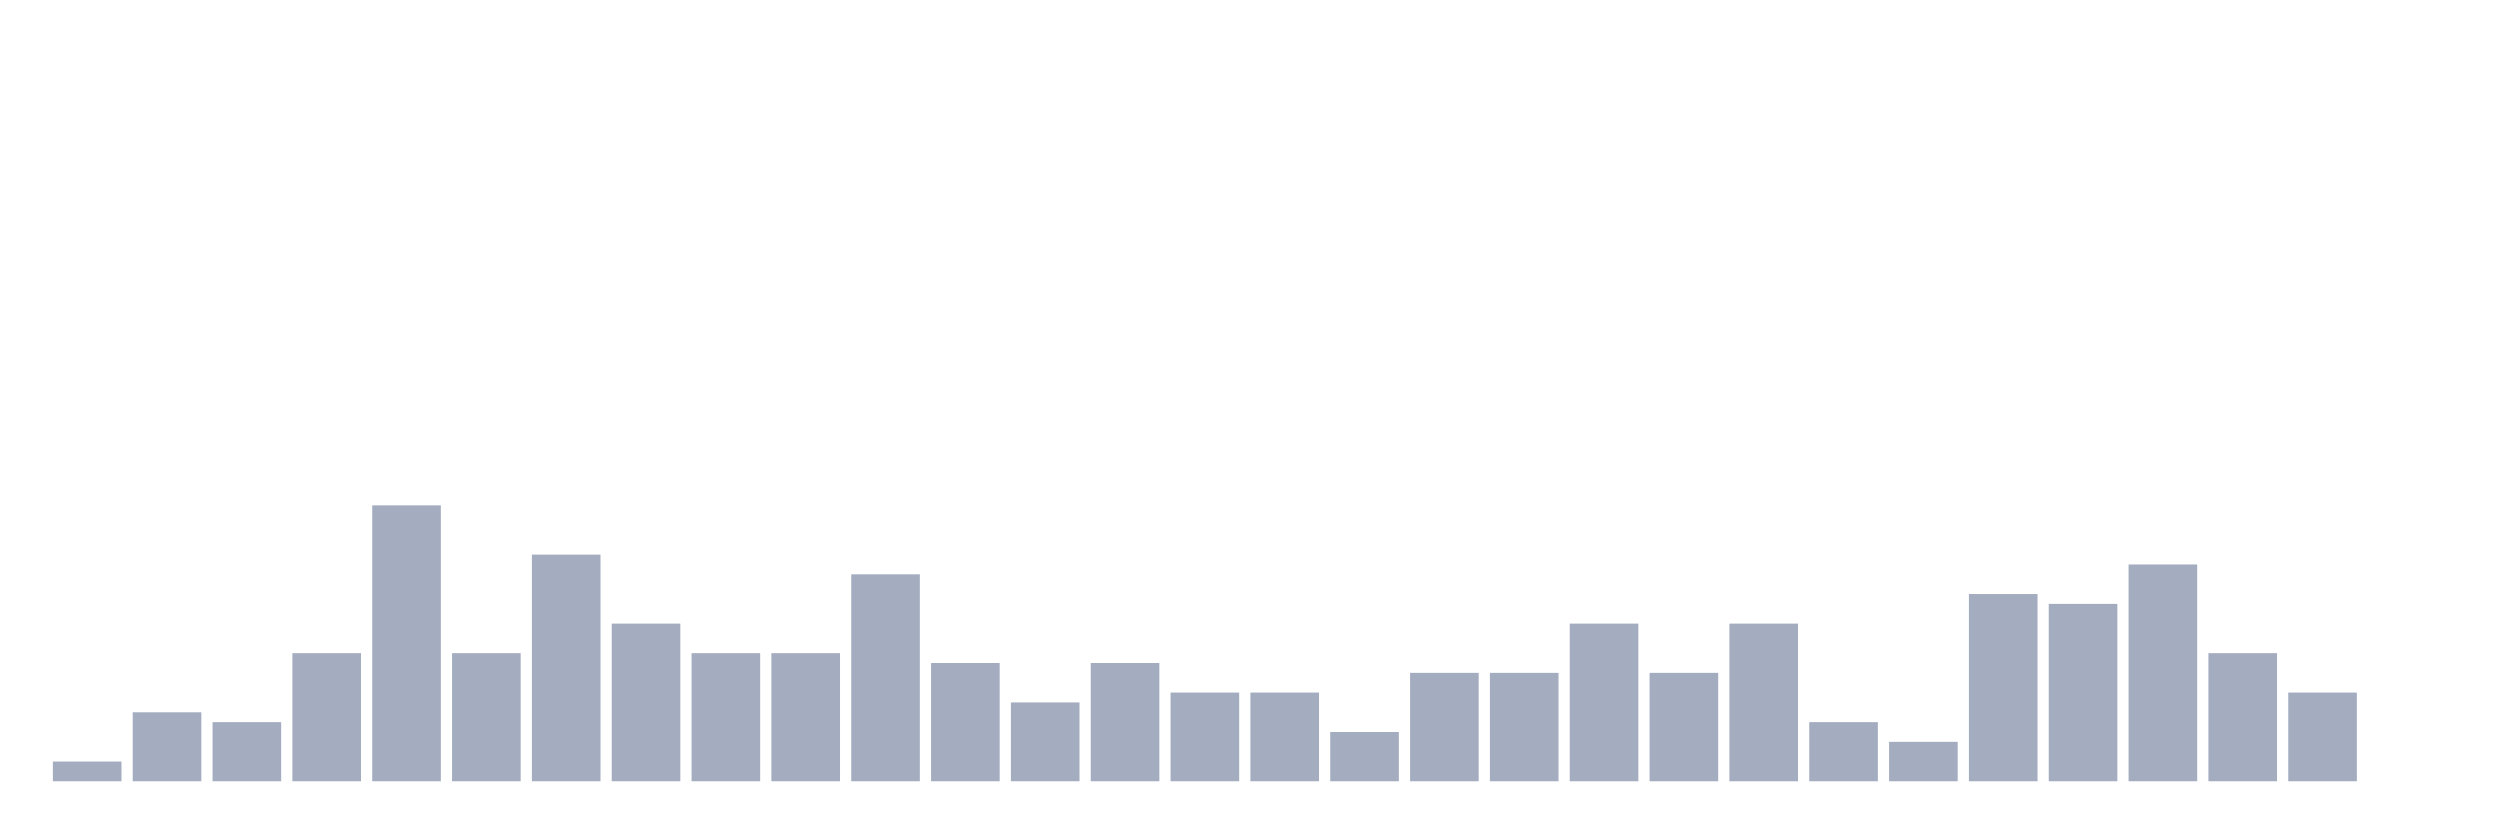
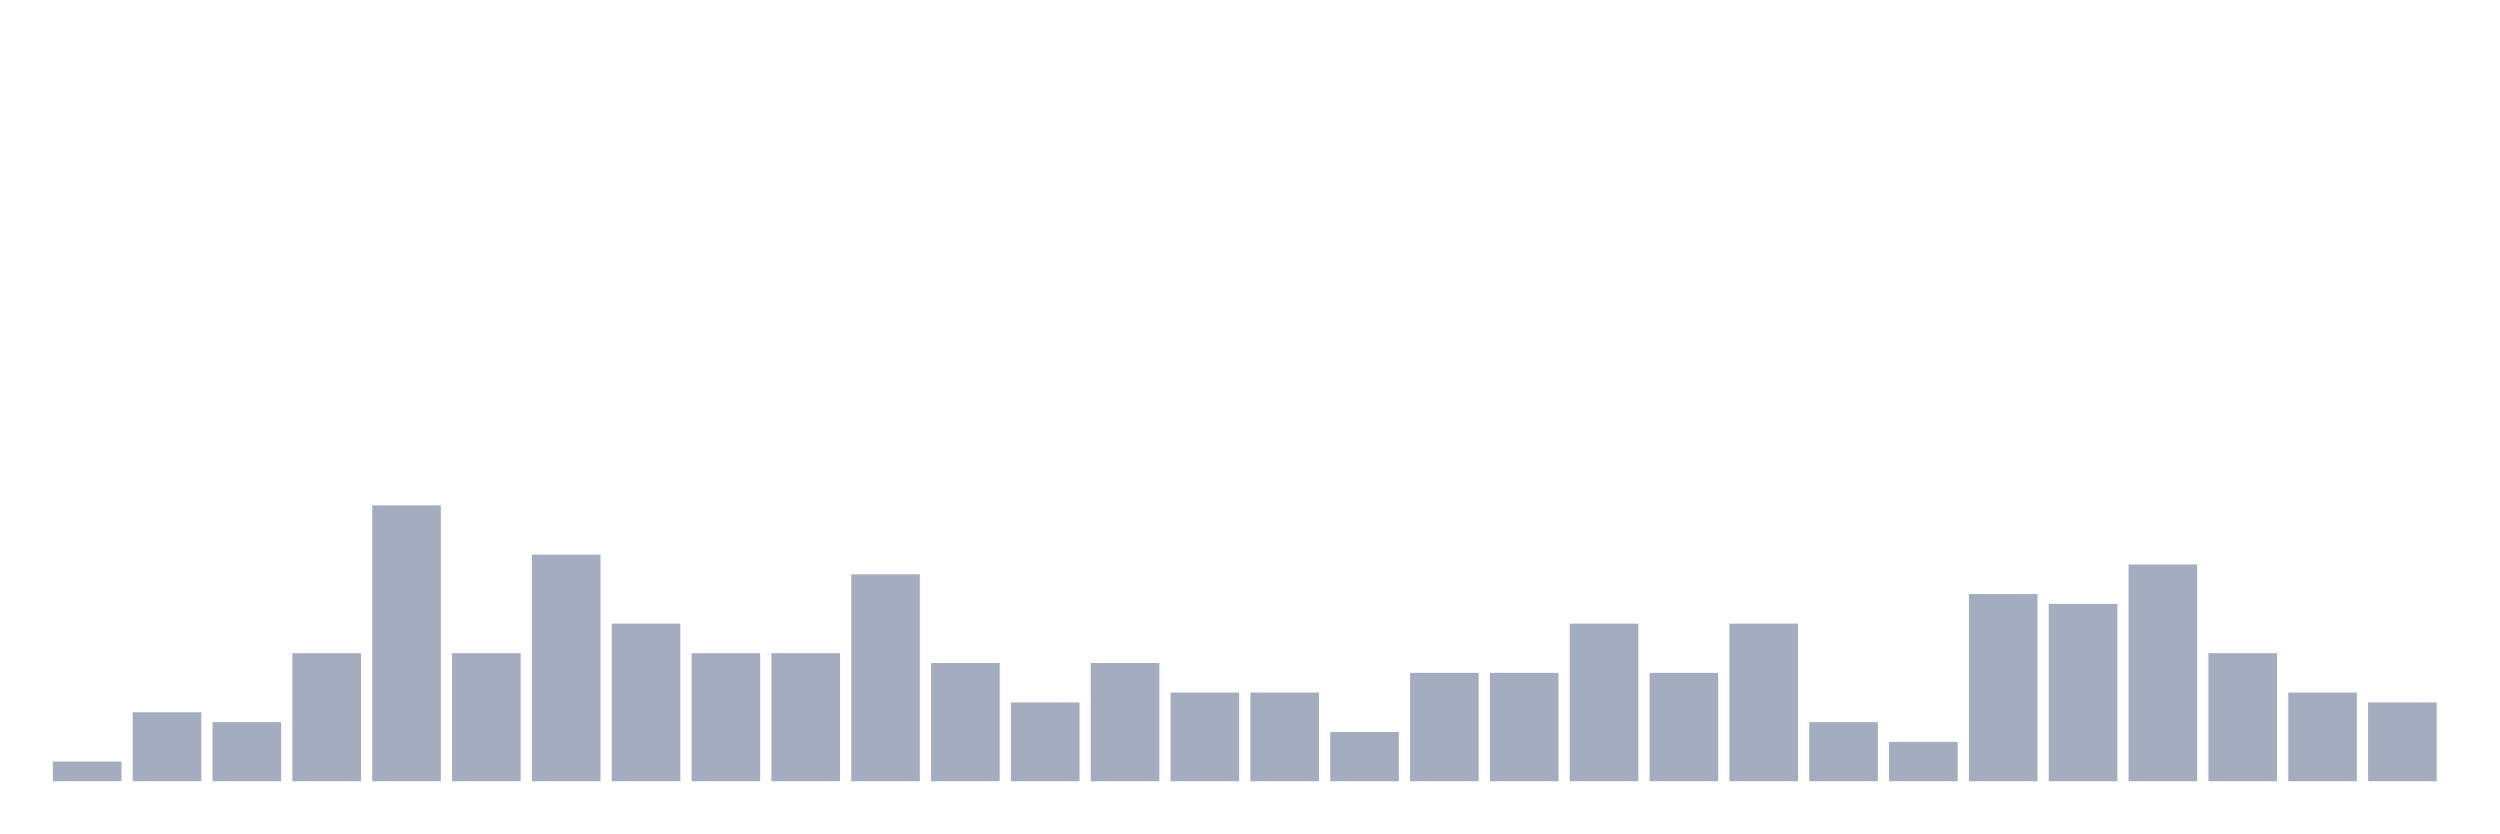
<svg xmlns="http://www.w3.org/2000/svg" viewBox="0 0 480 160">
  <g transform="translate(10,10)">
    <rect class="bar" x="0.153" width="13.175" y="136.216" height="3.784" fill="rgb(164,173,192)" />
    <rect class="bar" x="15.482" width="13.175" y="126.757" height="13.243" fill="rgb(164,173,192)" />
    <rect class="bar" x="30.81" width="13.175" y="128.649" height="11.351" fill="rgb(164,173,192)" />
    <rect class="bar" x="46.138" width="13.175" y="115.405" height="24.595" fill="rgb(164,173,192)" />
    <rect class="bar" x="61.466" width="13.175" y="87.027" height="52.973" fill="rgb(164,173,192)" />
    <rect class="bar" x="76.794" width="13.175" y="115.405" height="24.595" fill="rgb(164,173,192)" />
    <rect class="bar" x="92.123" width="13.175" y="96.486" height="43.514" fill="rgb(164,173,192)" />
    <rect class="bar" x="107.451" width="13.175" y="109.73" height="30.27" fill="rgb(164,173,192)" />
    <rect class="bar" x="122.779" width="13.175" y="115.405" height="24.595" fill="rgb(164,173,192)" />
    <rect class="bar" x="138.107" width="13.175" y="115.405" height="24.595" fill="rgb(164,173,192)" />
    <rect class="bar" x="153.436" width="13.175" y="100.27" height="39.73" fill="rgb(164,173,192)" />
    <rect class="bar" x="168.764" width="13.175" y="117.297" height="22.703" fill="rgb(164,173,192)" />
    <rect class="bar" x="184.092" width="13.175" y="124.865" height="15.135" fill="rgb(164,173,192)" />
    <rect class="bar" x="199.42" width="13.175" y="117.297" height="22.703" fill="rgb(164,173,192)" />
    <rect class="bar" x="214.748" width="13.175" y="122.973" height="17.027" fill="rgb(164,173,192)" />
    <rect class="bar" x="230.077" width="13.175" y="122.973" height="17.027" fill="rgb(164,173,192)" />
    <rect class="bar" x="245.405" width="13.175" y="130.541" height="9.459" fill="rgb(164,173,192)" />
    <rect class="bar" x="260.733" width="13.175" y="119.189" height="20.811" fill="rgb(164,173,192)" />
    <rect class="bar" x="276.061" width="13.175" y="119.189" height="20.811" fill="rgb(164,173,192)" />
    <rect class="bar" x="291.39" width="13.175" y="109.73" height="30.27" fill="rgb(164,173,192)" />
    <rect class="bar" x="306.718" width="13.175" y="119.189" height="20.811" fill="rgb(164,173,192)" />
    <rect class="bar" x="322.046" width="13.175" y="109.73" height="30.27" fill="rgb(164,173,192)" />
    <rect class="bar" x="337.374" width="13.175" y="128.649" height="11.351" fill="rgb(164,173,192)" />
    <rect class="bar" x="352.702" width="13.175" y="132.432" height="7.568" fill="rgb(164,173,192)" />
    <rect class="bar" x="368.031" width="13.175" y="104.054" height="35.946" fill="rgb(164,173,192)" />
    <rect class="bar" x="383.359" width="13.175" y="105.946" height="34.054" fill="rgb(164,173,192)" />
    <rect class="bar" x="398.687" width="13.175" y="98.378" height="41.622" fill="rgb(164,173,192)" />
    <rect class="bar" x="414.015" width="13.175" y="115.405" height="24.595" fill="rgb(164,173,192)" />
    <rect class="bar" x="429.344" width="13.175" y="122.973" height="17.027" fill="rgb(164,173,192)" />
-     <rect class="bar" x="444.672" width="13.175" y="140" height="0" fill="rgb(164,173,192)" />
+     <rect class="bar" x="444.672" width="13.175" y="124.865" height="15.135" fill="rgb(164,173,192)" />
  </g>
</svg>
